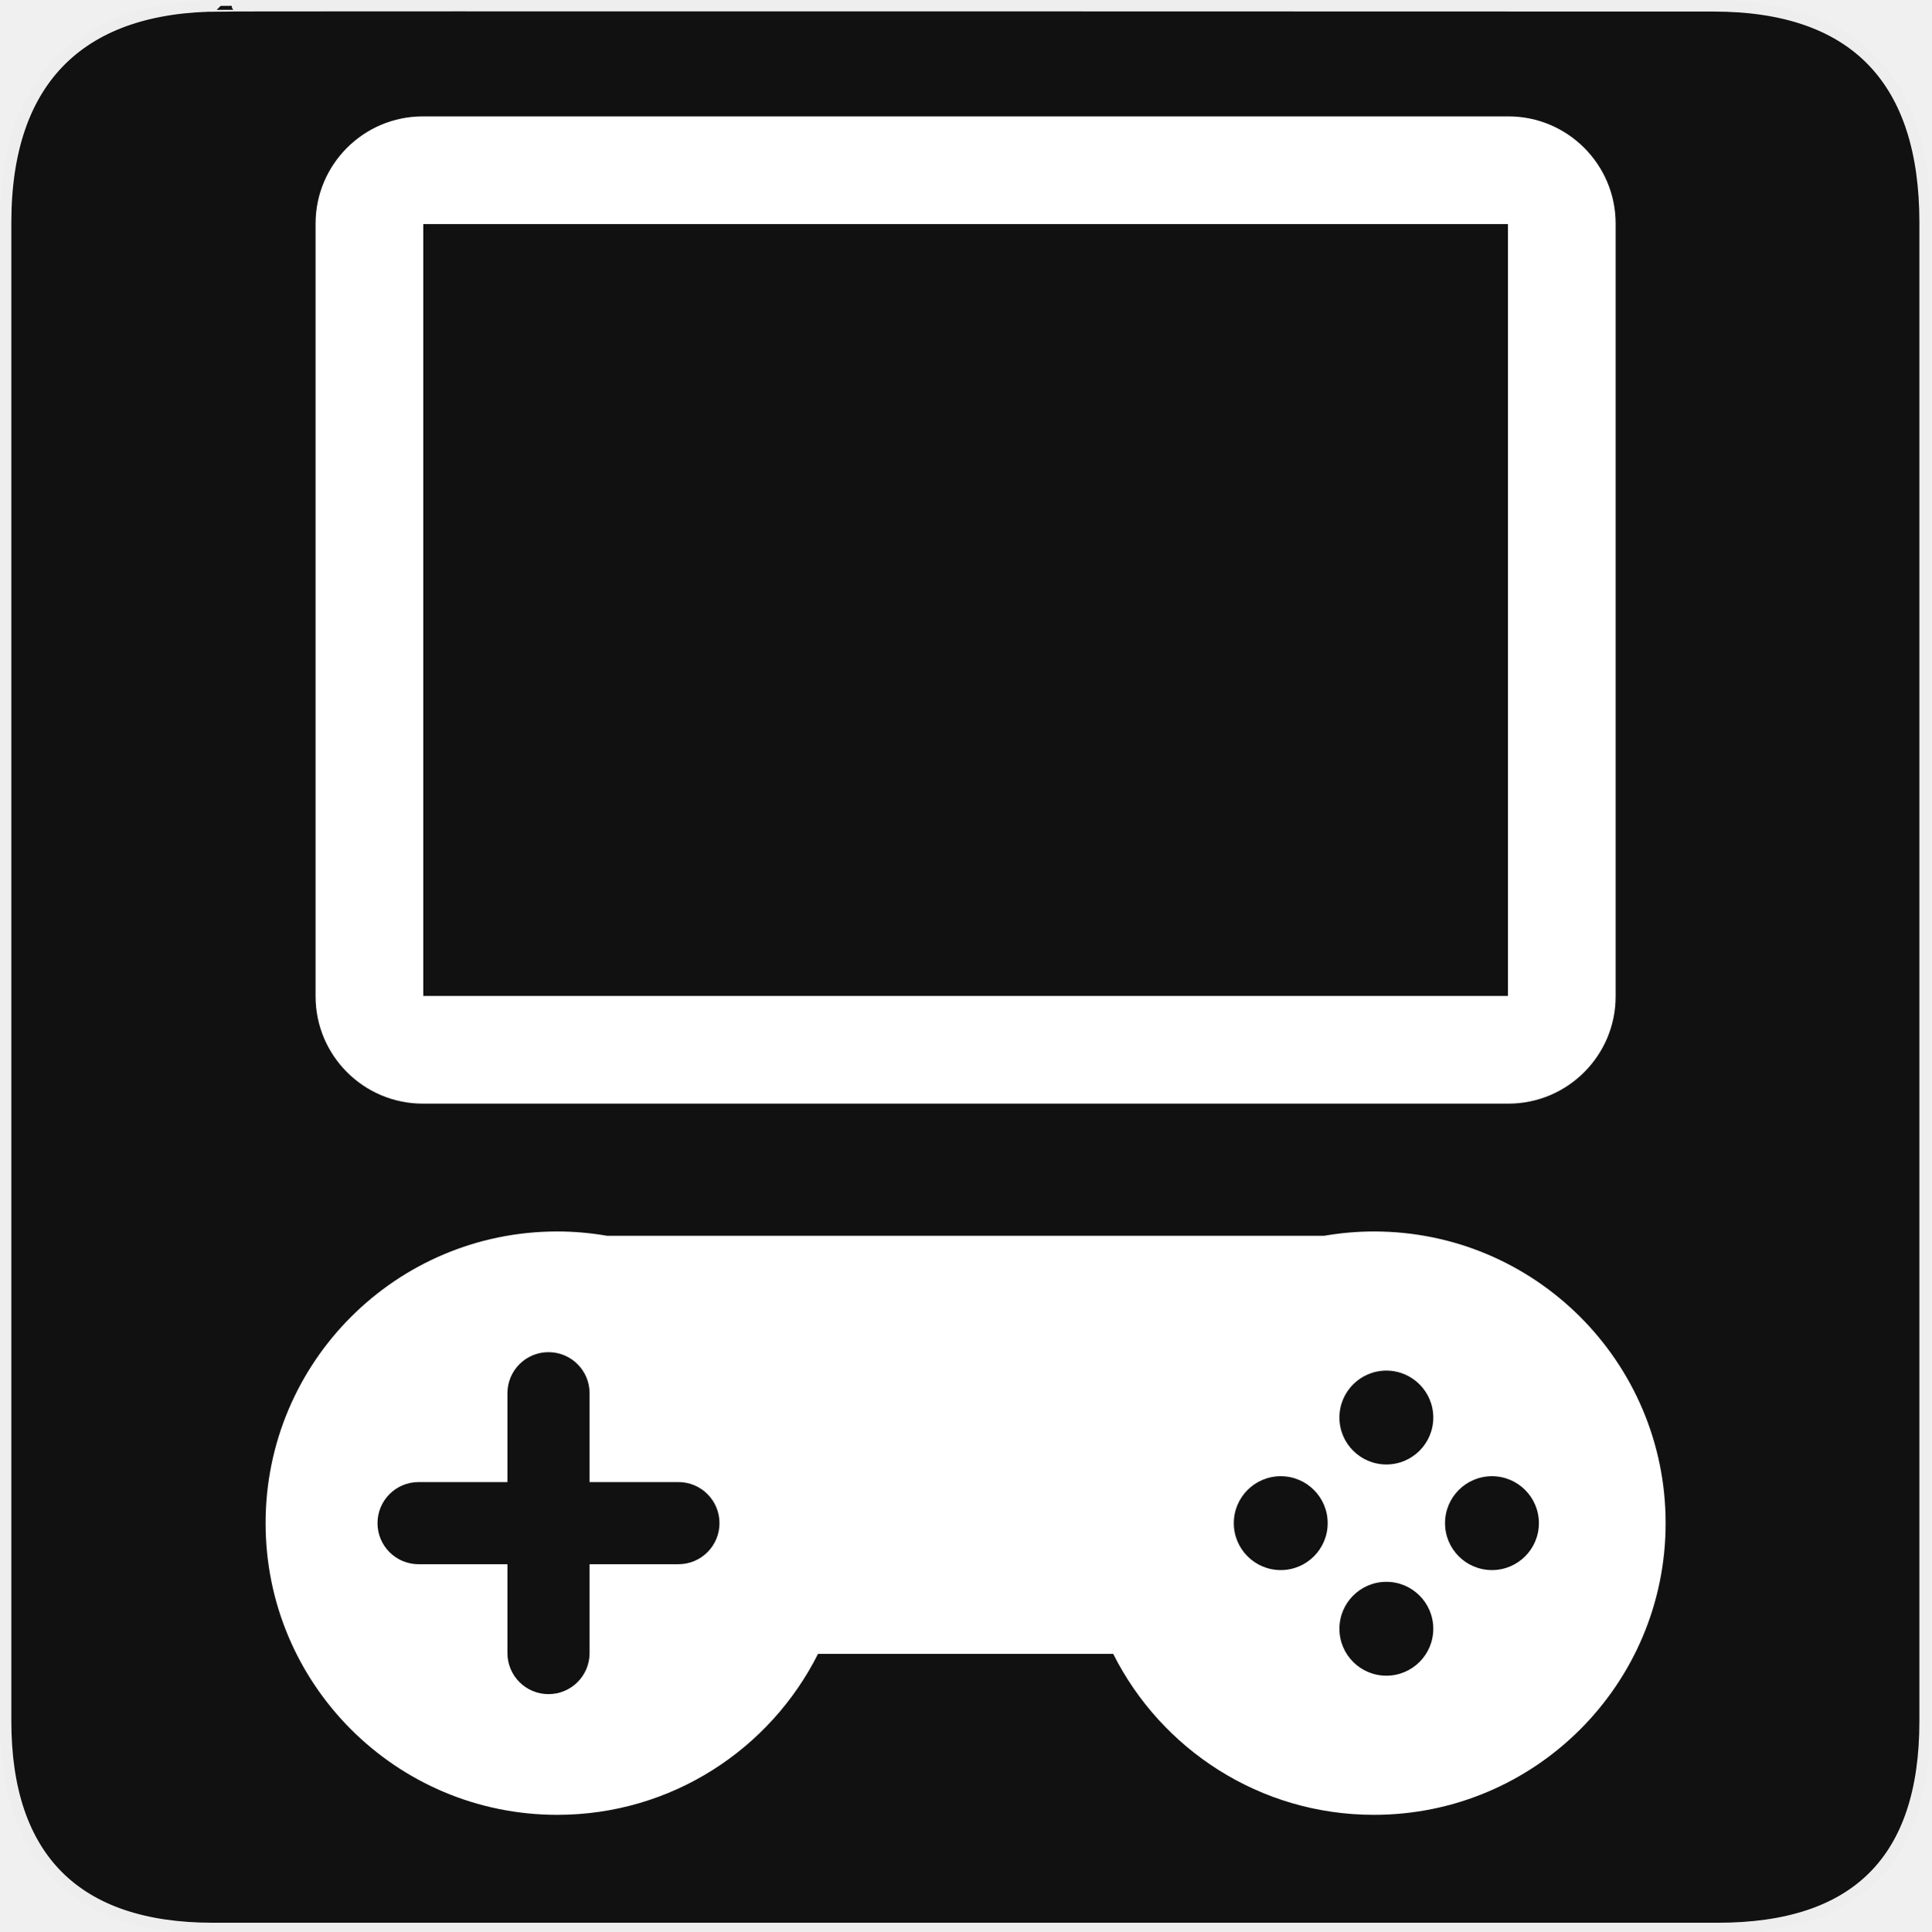
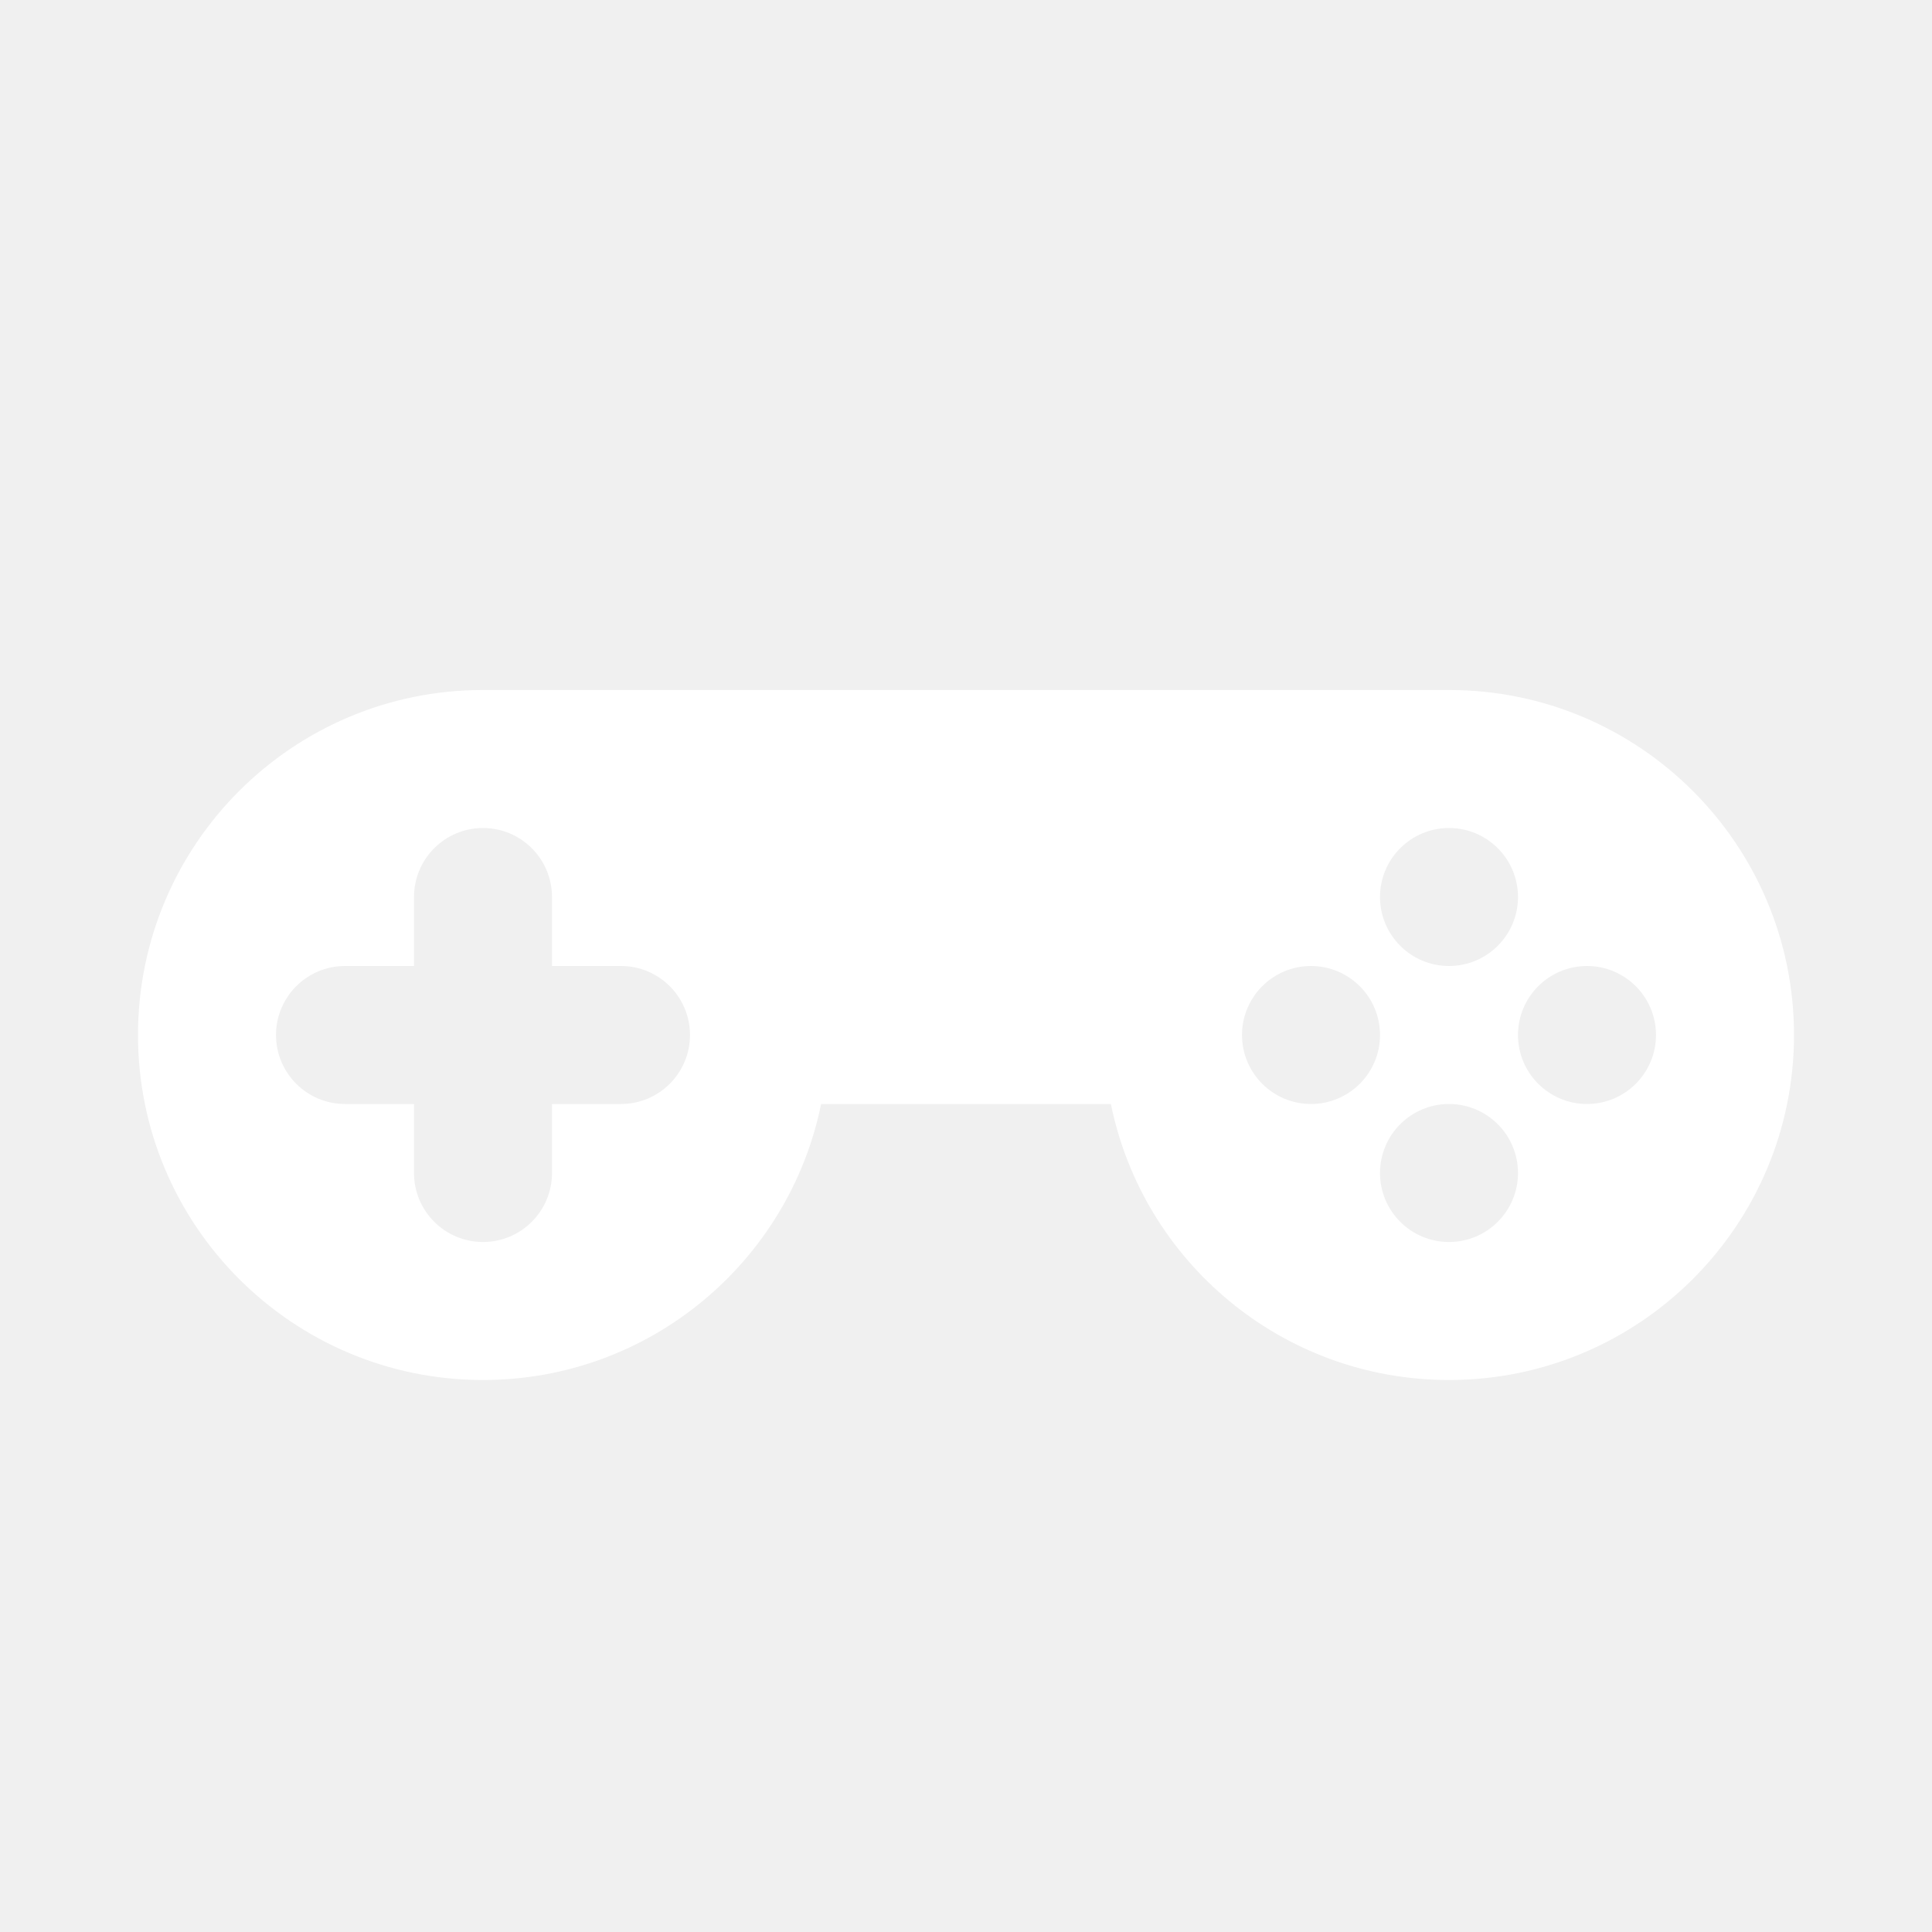
- <svg xmlns="http://www.w3.org/2000/svg" version="1.0" width="580" height="580" id="svg2">
-   <defs id="defs4">
-     <symbol id="symbol-university" viewBox="244.5 110 489 219.9">
-       <path d="M79,43l57,119c0,0,21-96,104-96s124,106,124,106l43-133l82-17L0,17L79,43z" id="path4460" />
-       <path fill="none" stroke="#000000" stroke-width="20" d="M94,176l-21,39" id="path4462" />
-       <path d="M300,19c0,10.5-22.6,19-50.5,19S199,29.5,199,19s22.6-19,50.5-19S300,8.5,300,19z" id="path4464" />
-       <path ill="none" stroke="#000000" stroke-width="20" d="M112,216l-16-38L64,88c0,0-9-8-4-35s16-24,16-24" id="path4466" />
-     </symbol>
-     <symbol viewBox="244.5 110 489 219.9" id="symbol9807">
-       <path id="path9809" d="M79,43l57,119c0,0,21-96,104-96s124,106,124,106l43-133l82-17L0,17L79,43z" />
-       <path id="path9811" d="M94,176l-21,39" stroke-width="20" stroke="#000000" fill="none" />
-       <path id="path9813" d="M300,19c0,10.5-22.6,19-50.5,19S199,29.5,199,19s22.6-19,50.5-19S300,8.5,300,19z" />
-       <path id="path9815" d="M112,216l-16-38L64,88c0,0-9-8-4-35s16-24,16-24" stroke-width="20" stroke="#000000" ill="none" />
-     </symbol>
-     <defs id="defs48974" />
-     <linearGradient id="linearGradient2936">
-       <stop style="stop-color:#8acf6b;stop-opacity:1;" offset="0" id="stop2938" />
-       <stop style="stop-color:#368912;stop-opacity:1;" offset="1" id="stop2940" />
-     </linearGradient>
-     <linearGradient id="linearGradient2952">
-       <stop style="stop-color:#c0d50d;stop-opacity:1;" offset="0" id="stop2954" />
-       <stop style="stop-color:#eef2cd;stop-opacity:1;" offset="1" id="stop2956" />
-     </linearGradient>
-     <marker id="RazorWire" refX="0" refY="0" orient="auto">
-        style="overflow:visible"&gt;
-       <path id="path4286" transform="scale(0.8,0.8)" style="fill:#808080;fill-opacity:1;fill-rule:evenodd;stroke:#000000;stroke-width:0.1pt" d="M 0.023,-0.74 L 0.023,0.697 L -7.759,3.01 L 10.679,3.01 L 3.491,0.697 L 3.491,-0.74 L 10.741,-2.896 L -7.727,-2.896 L 0.023,-0.74 z " />
-     </marker>
-     <marker orient="auto" refY="0.0" refX="0.0" id="DiamondS" style="overflow:visible">
-       <path id="path4202" d="M 0,-7.071 L -7.071,0 L 0,7.071 L 7.071,0 L 0,-7.071 z " style="fill-rule:evenodd;stroke:#000000;stroke-width:1.0pt;marker-start:none" transform="scale(0.2)" />
-     </marker>
-     <marker orient="auto" refY="0.0" refX="0.0" id="Arrow2Sstart" style="overflow:visible">
-       <path id="path4146" style="font-size:12.0;fill-rule:evenodd;stroke-width:0.625;stroke-linejoin:round" d="M 8.719,4.034 L -2.207,0.016 L 8.719,-4.002 C 6.973,-1.63 6.983,1.616 8.719,4.034 z " transform="scale(0.3) translate(-2.3,0)" />
-     </marker>
-     <marker orient="auto" refY="0.0" refX="0.0" id="StopS" style="overflow:visible">
-       <path id="path4229" d="M 0.0,5.65 L 0.0,-5.65" style="fill:none;fill-opacity:0.75;fill-rule:evenodd;stroke:#000000;stroke-width:1.0pt" transform="scale(0.2)" />
-     </marker>
-     <marker style="overflow:visible" id="InfiniteLineStart" refX="0" refY="0" orient="auto">
-       <g id="g4298" transform="translate(-13,0)">
-         <circle id="circle4300" r="0.8" cy="0" cx="3" />
-         <circle id="circle4302" r="0.8" cy="0" cx="6.5" />
-         <circle id="circle4304" r="0.8" cy="0" cx="10" />
-       </g>
-     </marker>
-     <marker orient="auto" refY="0.0" refX="0.0" id="CurveIn" style="overflow:visible">
-       <path id="path4238" d="M 4.625,-5.046 C 1.865,-5.046 -0.375,-2.806 -0.375,-0.046 C -0.375,2.714 1.865,4.954 4.625,4.954" style="fill-rule:evenodd;stroke:#000000;stroke-width:1.0pt;marker-start:none;marker-end:none;fill:none" transform="scale(0.6)" />
-     </marker>
-     <marker orient="auto" refY="0.0" refX="0.0" id="TriangleOutS" style="overflow:visible">
-       <path id="path4220" d="M 5.77,0.0 L -2.88,5.0 L -2.88,-5.0 L 5.77,0.0 z " style="fill-rule:evenodd;stroke:#000000;stroke-width:1.0pt;marker-start:none" transform="scale(0.2)" />
-     </marker>
-     <marker orient="auto" refY="0.0" refX="0.0" id="Arrow2Send" style="overflow:visible;">
-       <path id="path4149" style="font-size:12.0;fill-rule:evenodd;stroke-width:0.625;stroke-linejoin:round;" d="M 8.719,4.034 L -2.207,0.016 L 8.719,-4.002 C 6.973,-1.63 6.983,1.616 8.719,4.034 z " transform="scale(0.3) rotate(180) translate(-2.3,0)" />
-     </marker>
-     <marker orient="auto" refY="0.0" refX="0.0" id="SemiCircleOut" style="overflow:visible">
-       <path id="path4235" d="M -2.5,-0.809 C -2.5,1.951 -4.74,4.191 -7.5,4.191 L -7.5,-5.809 C -4.74,-5.809 -2.5,-3.569 -2.5,-0.809 z " style="fill-rule:evenodd;stroke:#000000;stroke-width:1.0pt;marker-start:none;marker-end:none" transform="scale(0.6) translate(7.125493,0.763446)" />
-     </marker>
-     <marker orient="auto" refY="0.0" refX="0.0" id="Arrow1Send" style="overflow:visible;">
-       <path id="path4131" d="M 0.0,0.0 L 5.0,-5.0 L -12.5,0.0 L 5.0,5.0 L 0.0,0.0 z " style="fill-rule:evenodd;stroke:#000000;stroke-width:1.0pt;marker-start:none;" transform="scale(0.2) rotate(180) translate(6,0)" />
-     </marker>
-     <marker orient="auto" refY="0.0" refX="0.0" id="Arrow1Sstart" style="overflow:visible">
-       <path id="path4128" d="M 0.0,0.0 L 5.0,-5.0 L -12.5,0.0 L 5.0,5.0 L 0.0,0.0 z " style="fill-rule:evenodd;stroke:#000000;stroke-width:1.0pt;marker-start:none" transform="scale(0.2) translate(6,0)" />
-     </marker>
-     <marker orient="auto" refY="0.0" refX="0.0" id="Tail" style="overflow:visible">
-       <g id="g4152" transform="scale(-1.2)">
-         <path id="path4154" d="M -3.805,-3.959 L 0.544,0" style="fill:none;fill-rule:evenodd;stroke:#000000;stroke-width:0.8;marker-start:none;marker-end:none;stroke-linecap:round" />
-         <path id="path4156" d="M -1.287,-3.959 L 3.062,0" style="fill:none;fill-rule:evenodd;stroke:#000000;stroke-width:0.8;marker-start:none;marker-end:none;stroke-linecap:round" />
-         <path id="path4158" d="M 1.305,-3.959 L 5.654,0" style="fill:none;fill-rule:evenodd;stroke:#000000;stroke-width:0.8;marker-start:none;marker-end:none;stroke-linecap:round" />
-         <path id="path4160" d="M -3.805,4.178 L 0.544,0.22" style="fill:none;fill-rule:evenodd;stroke:#000000;stroke-width:0.8;marker-start:none;marker-end:none;stroke-linecap:round" />
-         <path id="path4162" d="M -1.287,4.178 L 3.062,0.22" style="fill:none;fill-rule:evenodd;stroke:#000000;stroke-width:0.8;marker-start:none;marker-end:none;stroke-linecap:round" />
-         <path id="path4164" d="M 1.305,4.178 L 5.654,0.22" style="fill:none;fill-rule:evenodd;stroke:#000000;stroke-width:0.8;marker-start:none;marker-end:none;stroke-linecap:round" />
-       </g>
-     </marker>
-     <marker orient="auto" refY="0.0" refX="0.0" id="Arrow1Lend" style="overflow:visible;">
-       <path id="path4119" d="M 0.0,0.0 L 5.0,-5.0 L -12.5,0.0 L 5.0,5.0 L 0.0,0.0 z " style="fill-rule:evenodd;stroke:#000000;stroke-width:1.0pt;marker-start:none;" transform="scale(0.8) rotate(180) translate(12.5,0)" />
-     </marker>
-     <marker orient="auto" refY="0.0" refX="0.0" id="TriangleOutL" style="overflow:visible">
-       <path id="path4214" d="M 5.77,0.0 L -2.88,5.0 L -2.88,-5.0 L 5.77,0.0 z " style="fill-rule:evenodd;stroke:#000000;stroke-width:1.0pt;marker-start:none" transform="scale(0.8)" />
-     </marker>
-     <marker orient="auto" refY="0.0" refX="0.0" id="Arrow1Mend" style="overflow:visible;">
-       <path id="path4125" d="M 0.0,0.0 L 5.0,-5.0 L -12.5,0.0 L 5.0,5.0 L 0.0,0.0 z " style="fill-rule:evenodd;stroke:#000000;stroke-width:1.0pt;marker-start:none;" transform="scale(0.4) rotate(180) translate(10,0)" />
-     </marker>
-     <marker orient="auto" refY="0.0" refX="0.0" id="Arrow2Lend" style="overflow:visible;">
-       <path id="path4137" style="font-size:12.0;fill-rule:evenodd;stroke-width:0.625;stroke-linejoin:round;" d="M 8.719,4.034 L -2.207,0.016 L 8.719,-4.002 C 6.973,-1.63 6.983,1.616 8.719,4.034 z " transform="scale(1.1) rotate(180) translate(1,0)" />
-     </marker>
-     <symbol id="symbol14628" viewBox="244.5 110 489 219.9">
-       <path d="M79,43l57,119c0,0,21-96,104-96s124,106,124,106l43-133l82-17L0,17L79,43z" id="path14630" />
-       <path fill="none" stroke="#000000" stroke-width="20" d="M94,176l-21,39" id="path14632" />
-       <path d="M300,19c0,10.5-22.6,19-50.5,19S199,29.5,199,19s22.6-19,50.5-19S300,8.5,300,19z" id="path14634" />
-       <path ill="none" stroke="#000000" stroke-width="20" d="M112,216l-16-38L64,88c0,0-9-8-4-35s16-24,16-24" id="path14636" />
-     </symbol>
-   </defs>
-   <g id="g1327">
-     <path d="M 66.275,1.768 C 24.94,1.768 1.704,23.139 1.704,66.804 L 1.704,516.927 C 1.704,557.771 22.599,579.156 63.896,579.156 L 515.92,579.156 C 557.227,579.156 578.149,558.841 578.149,516.927 L 578.149,66.804 C 578.149,24.203 557.227,1.768 514.628,1.768 C 514.624,1.768 66.133,1.625 66.275,1.768 z " style="fill:#111;stroke:#eee;stroke-width:3.408" id="path1329" />
-   </g>
-   <g id="Layer_2_1_">
-     <g id="g9">
-       <path style="fill:#ffffff" d="m 412.636,369.844 c -5.094,0 -10.078,0.459 -14.933,1.293 l -215.406,0 c -4.855,-0.834 -9.839,-1.293 -14.933,-1.293 -48.382,0 -87.602,39.219 -87.602,87.602 0,48.383 39.22,87.602 87.602,87.602 34.259,0 63.903,-19.676 78.303,-48.332 l 88.666,0 c 14.4,28.656 44.045,48.332 78.304,48.332 48.381,0 87.601,-39.219 87.601,-87.602 0,-48.383 -39.221,-87.602 -87.602,-87.602 z m -208.885,99.936 -26.686,0 0,26.686 c 0,6.811 -5.522,12.332 -12.337,12.332 -6.811,0 -12.334,-5.521 -12.334,-12.332 l 0,-26.686 -26.682,0 c -6.814,0 -12.337,-5.523 -12.337,-12.336 0,-6.809 5.522,-12.331 12.337,-12.331 l 26.682,0 0,-26.686 c 0,-6.812 5.523,-12.334 12.334,-12.334 6.814,0 12.337,5.522 12.337,12.334 l 0,26.686 26.686,0 c 6.809,0 12.33,5.522 12.33,12.331 0,6.813 -5.522,12.336 -12.33,12.336 z m 180.894,1.761 c -7.785,0 -14.096,-6.31 -14.096,-14.095 0,-7.785 6.311,-14.095 14.096,-14.095 7.784,0 14.095,6.31 14.095,14.095 0,7.785 -6.311,14.095 -14.095,14.095 z m 31.718,31.718 c -7.785,0 -14.095,-6.311 -14.095,-14.094 0,-7.787 6.31,-14.095 14.095,-14.095 7.784,0 14.095,6.308 14.095,14.095 0,7.783 -6.311,14.094 -14.095,14.094 z m 0,-63.436 c -7.785,0 -14.095,-6.311 -14.095,-14.094 0,-7.785 6.31,-14.096 14.095,-14.096 7.784,0 14.095,6.311 14.095,14.096 0,7.783 -6.311,14.094 -14.095,14.094 z m 31.717,31.718 c -7.785,0 -14.095,-6.31 -14.095,-14.095 0,-7.785 6.31,-14.095 14.095,-14.095 7.785,0 14.095,6.31 14.095,14.095 0,7.785 -6.31,14.095 -14.095,14.095 z" id="path11" />
-       <path style="fill:#ffffff" d="m 126.974,331.452 326.052,0 c 17.755,0 32.199,-14.445 32.199,-32.199 l 0,-232.101 c 0,-17.756 -14.444,-32.2 -32.199,-32.2 l -326.052,0 c -17.755,0 -32.2,14.444 -32.2,32.2 l 0,232.101 c 0,17.754 14.445,32.199 32.2,32.199 z m 0.144,-264.156 325.763,0 0,231.813 -325.763,0 0,-231.813 z" id="path13" />
-     </g>
-   </g>
+ <svg xmlns="http://www.w3.org/2000/svg" width="28" height="28" viewBox="0 0 28 28" fill="none">
+   <path fill-rule="evenodd" clip-rule="evenodd" d="M7 20C9.419 20 11.437 18.282 11.9 16H16.1C16.563 18.282 18.581 20 21 20C23.761 20 26 17.761 26 15C26 12.239 23.761 10 21 10H7C4.239 10 2 12.239 2 15C2 17.761 4.239 20 7 20ZM7 12C6.448 12 6 12.448 6 13V14H5C4.448 14 4 14.448 4 15C4 15.552 4.448 16 5 16H6V17C6 17.552 6.448 18 7 18C7.552 18 8 17.552 8 17V16H9C9.552 16 10 15.552 10 15C10 14.448 9.552 14 9 14H8V13C8 12.448 7.552 12 7 12ZM21 14C21.552 14 22 13.552 22 13C22 12.448 21.552 12 21 12C20.448 12 20 12.448 20 13C20 13.552 20.448 14 21 14ZM23 16C23.552 16 24 15.552 24 15C24 14.448 23.552 14 23 14C22.448 14 22 14.448 22 15C22 15.552 22.448 16 23 16ZM20 15C20 15.552 19.552 16 19 16C18.448 16 18 15.552 18 15C18 14.448 18.448 14 19 14C19.552 14 20 14.448 20 15ZM21 18C21.552 18 22 17.552 22 17C22 16.448 21.552 16 21 16C20.448 16 20 16.448 20 17C20 17.552 20.448 18 21 18Z" fill="white" />
</svg>
